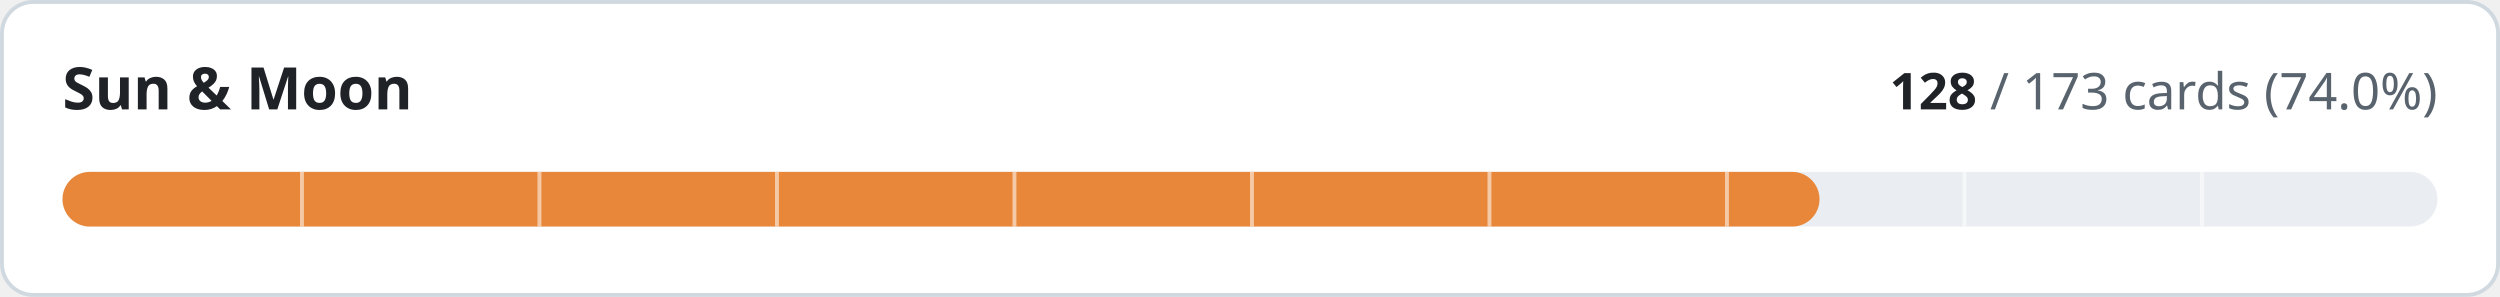
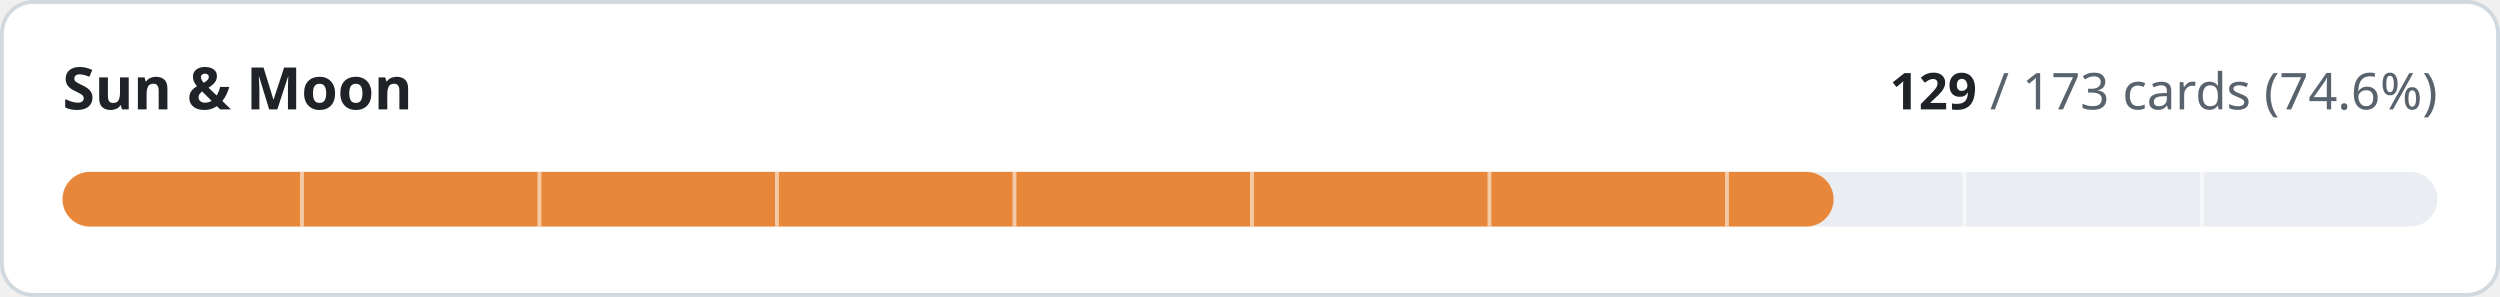
- <svg xmlns="http://www.w3.org/2000/svg" width="640" height="76" viewBox="0 0 640 76" role="img" aria-label="Sun &amp; Moon: 128 of 173 cards implemented">
+ <svg xmlns="http://www.w3.org/2000/svg" width="640" height="76" viewBox="0 0 640 76" role="img" aria-label="Sun &amp; Moon: 129 of 173 cards implemented">
  <style>
.t{fill:#1f2328}.m{fill:#59636e}.trk{fill:#eaeef2}.bd{stroke:#d1d9e0}.bg{fill:#ffffff}
@media (prefers-color-scheme:dark){.t{fill:#f0f6fc}.m{fill:#9198a1}.trk{fill:#262c36}.bd{stroke:#3d444d}.bg{fill:#0d1117}}
text{font-family:-apple-system,BlinkMacSystemFont,'Segoe UI','Noto Sans',Helvetica,Arial,sans-serif;font-variant-numeric:tabular-nums}
</style>
  <rect class="bg bd" x="0.5" y="0.5" width="639" height="75" rx="8" stroke-width="1" />
  <text class="t" x="16" y="28" font-size="15" font-weight="600">Sun &amp; Moon</text>
  <text class="m" x="624" y="28" font-size="13" text-anchor="end">
-     <tspan class="t" font-weight="600">128</tspan> / 173 cards (74.0%)</text>
+     <tspan class="t" font-weight="600">129</tspan> / 173 cards (74.6%)</text>
  <rect class="trk" x="16" y="44" width="608" height="14" rx="7" />
-   <rect x="16" y="44" width="449.8" height="14" rx="7" fill="#e8873a" />
+   <rect x="16" y="44" width="453.4" height="14" rx="7" fill="#e8873a" />
  <rect x="76.8" y="44" width="1" height="14" class="bg" opacity="0.55" />
  <rect x="137.6" y="44" width="1" height="14" class="bg" opacity="0.55" />
  <rect x="198.4" y="44" width="1" height="14" class="bg" opacity="0.55" />
  <rect x="259.2" y="44" width="1" height="14" class="bg" opacity="0.55" />
  <rect x="320.0" y="44" width="1" height="14" class="bg" opacity="0.55" />
  <rect x="380.8" y="44" width="1" height="14" class="bg" opacity="0.55" />
  <rect x="441.6" y="44" width="1" height="14" class="bg" opacity="0.55" />
  <rect x="502.4" y="44" width="1" height="14" class="bg" opacity="0.55" />
  <rect x="563.2" y="44" width="1" height="14" class="bg" opacity="0.55" />
</svg>
